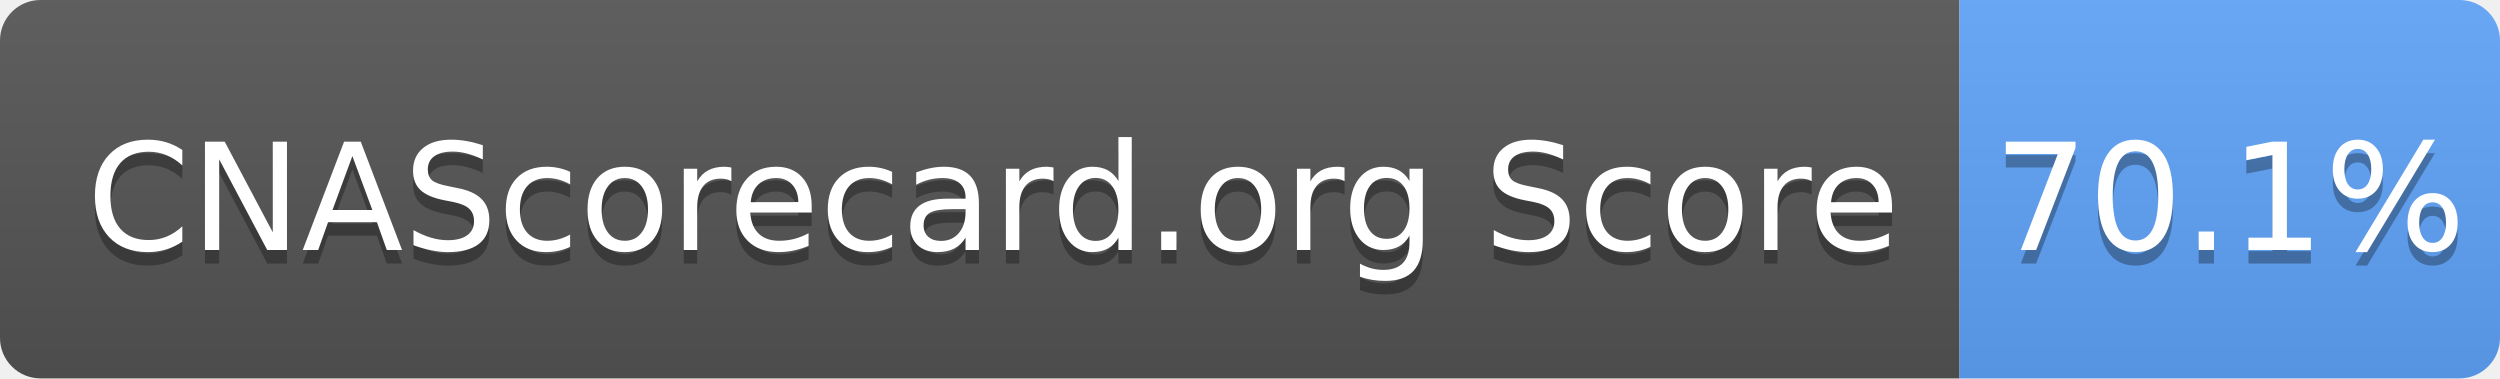
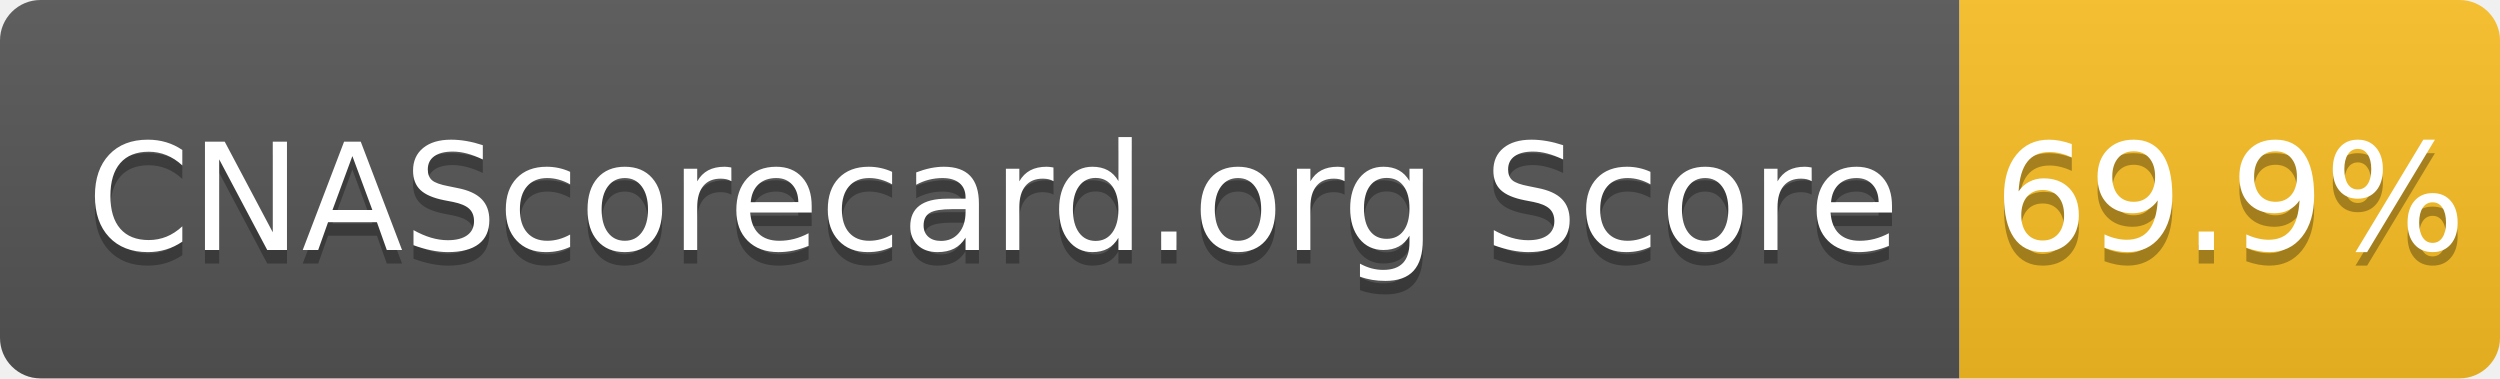
- <svg xmlns="http://www.w3.org/2000/svg" width="185" height="28" role="img" aria-label="CNAScorecard.org Score: 70.1%">
+ <svg xmlns="http://www.w3.org/2000/svg" width="185" height="28" role="img" aria-label="CNAScorecard.org Score: 69.9%">
  <linearGradient id="s" x2="0" y2="100%">
    <stop offset="0" stop-color="#bbb" stop-opacity=".1" />
    <stop offset="1" stop-opacity=".1" />
  </linearGradient>
  <clipPath id="r">
    <rect width="185" height="28" rx="3" fill="#fff" />
  </clipPath>
  <g clip-path="url(#r)">
    <rect width="145" height="28" fill="#555" />
-     <rect x="145" width="40" height="28" fill="#60A5FA" />
+     <rect x="145" width="40" height="28" fill="#FBBF24" />
    <rect width="185" height="28" fill="url(#s)" />
  </g>
  <g fill="#fff" text-anchor="middle" font-family="Verdana,Geneva,DejaVu Sans,sans-serif" text-rendering="geometricPrecision" font-size="110">
    <text aria-hidden="true" x="735" y="195" fill="#010101" fill-opacity=".3" transform="scale(.1)" textLength="1350">CNAScorecard.org Score</text>
    <text x="735" y="185" transform="scale(.1)" fill="#fff" textLength="1350">CNAScorecard.org Score</text>
-     <text aria-hidden="true" x="1650" y="195" fill="#010101" fill-opacity=".3" transform="scale(.1)" textLength="300">70.1%</text>
-     <text x="1650" y="185" transform="scale(.1)" fill="#fff" textLength="300">70.1%</text>
+     <text aria-hidden="true" x="1650" y="195" fill="#010101" fill-opacity=".3" transform="scale(.1)" textLength="300">69.9%</text>
+     <text x="1650" y="185" transform="scale(.1)" fill="#fff" textLength="300">69.9%</text>
  </g>
</svg>
